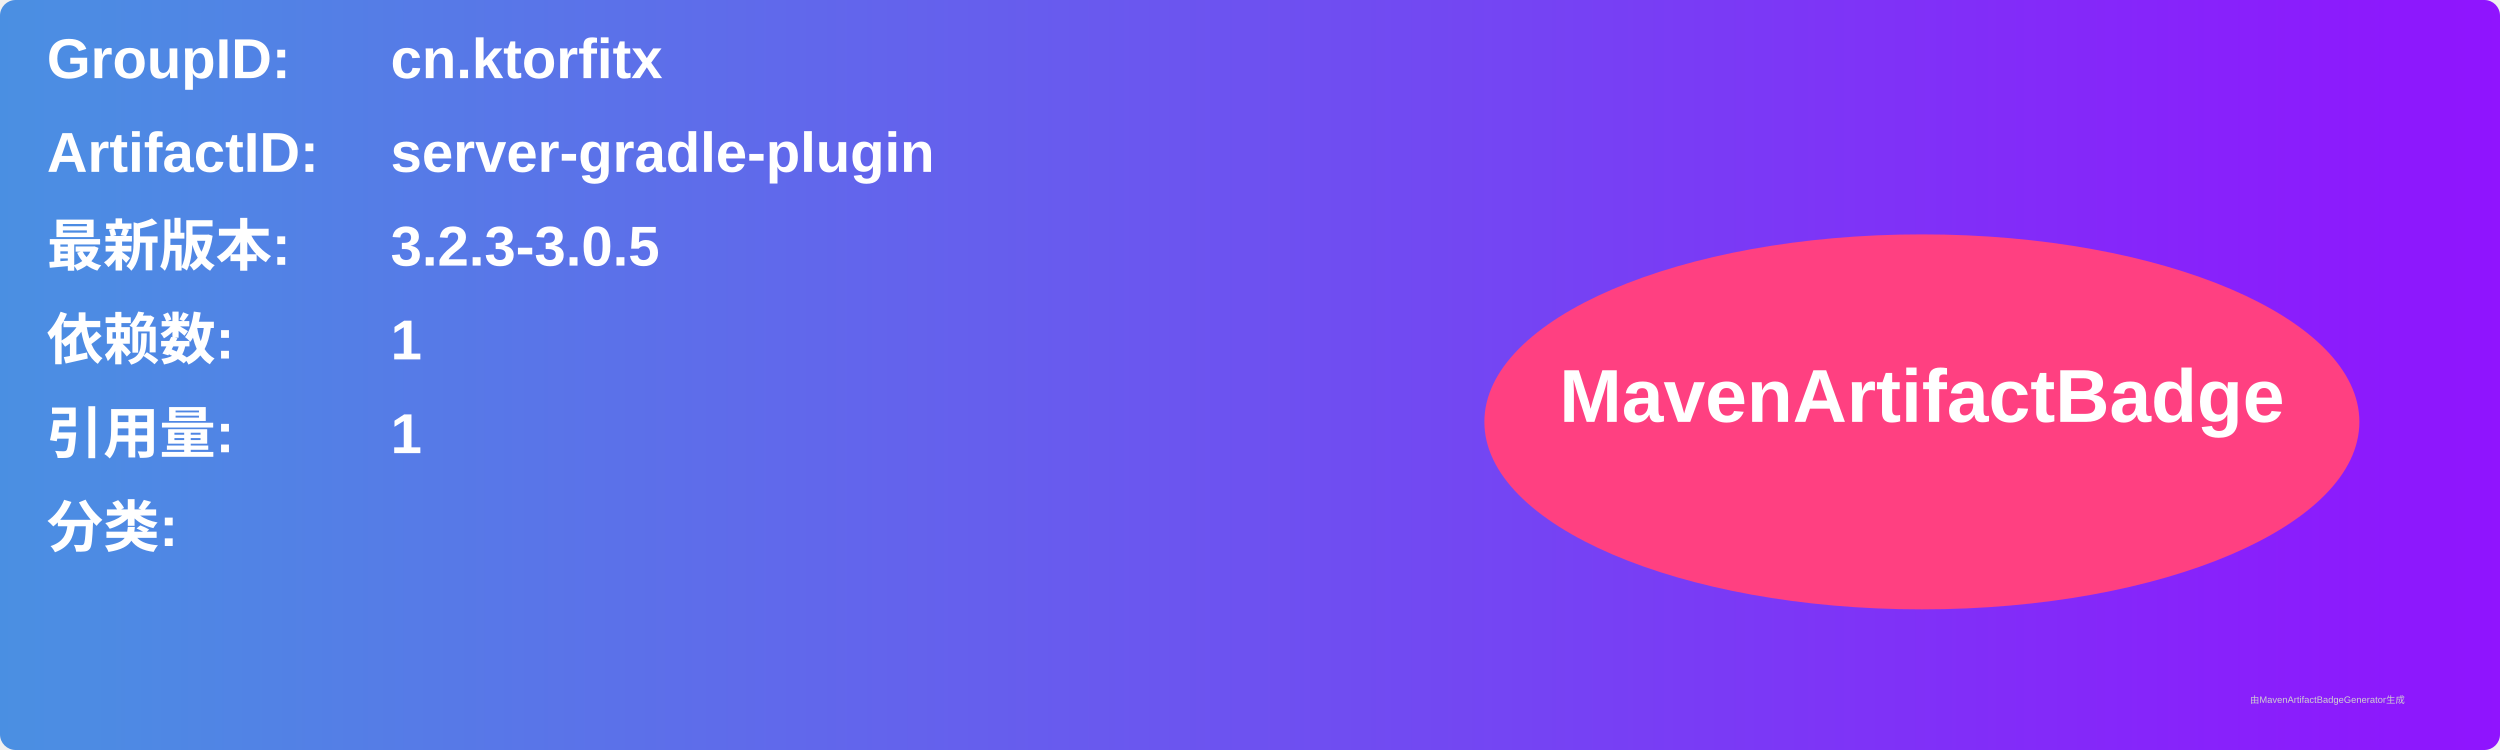
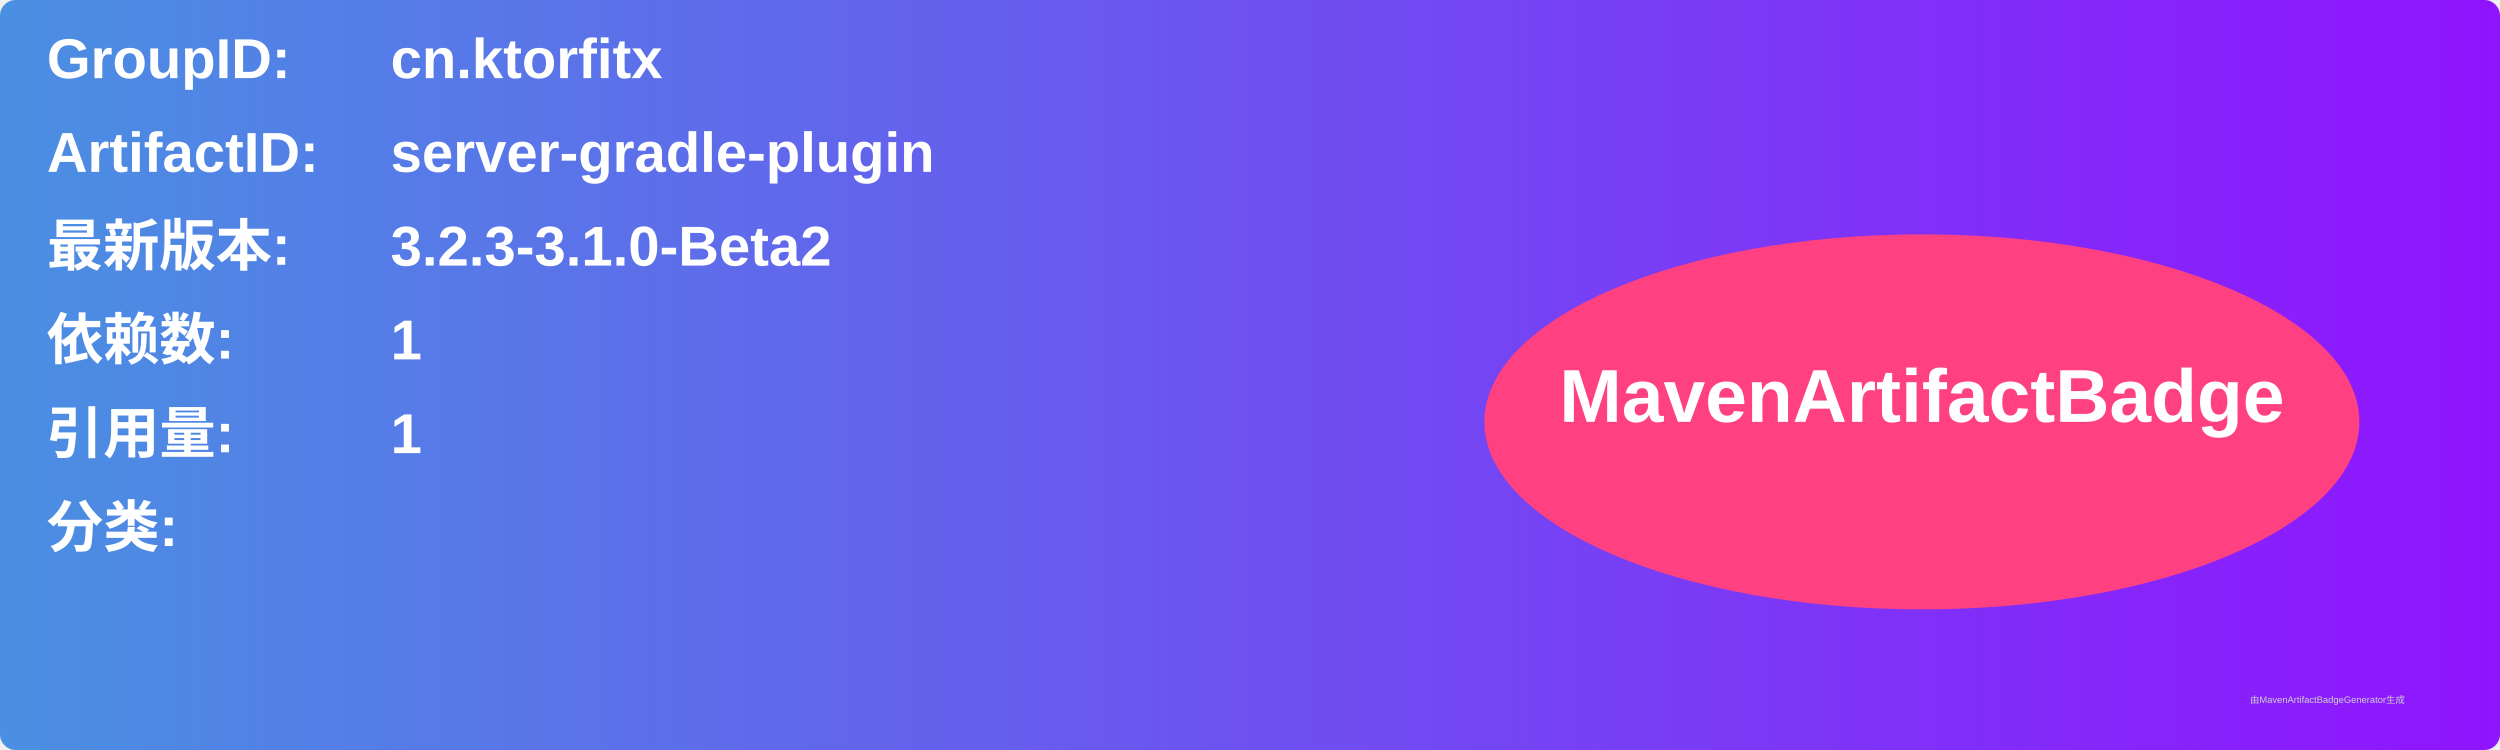
<svg xmlns="http://www.w3.org/2000/svg" width="800" height="240" viewBox="0 0 800 240">
  <linearGradient id="grad" x1="0%" y1="0%" x2="100%" y2="0%">
    <stop offset="0%" stop-color="#4a90e2" />
    <stop offset="100%" stop-color="#9013fe" />
  </linearGradient>
  <rect width="100%" height="100%" rx="5" ry="5" fill="url(#grad)" />
  <g transform="translate(15, 15)">
    <text x="0" y="10" font-family="Arial" font-size="18" fill="white" font-weight="bold" width="260">GroupID:</text>
    <text x="110" y="10" font-family="Arial" font-size="18" fill="white" font-weight="bold" width="460">cn.ktorfitx</text>
    <text x="0" y="40" font-family="Arial" font-size="18" fill="white" font-weight="bold" width="260">ArtifactID:</text>
    <text x="110" y="40" font-family="Arial" font-size="18" fill="white" font-weight="bold" width="460">server-gradle-plugin</text>
    <text x="0" y="70" font-family="Arial" font-size="18" fill="white" font-weight="bold">最新版本:</text>
    <text x="110" y="70" font-family="Arial" font-size="18" fill="white" font-weight="bold">
-       <tspan font-weight="bold">3.2.3-3.0.5</tspan>
+       <tspan font-weight="bold">3.2.3-3.1.0-Beta2</tspan>
    </text>
    <text x="0" y="100" font-family="Arial" font-size="18" fill="white" font-weight="bold">依赖数: </text>
    <text x="110" y="100" font-family="Arial" font-size="18" fill="white">
      <tspan font-weight="bold">1</tspan>
    </text>
    <text x="0" y="130" font-family="Arial" font-size="18" fill="white" font-weight="bold">引用量: </text>
    <text x="110" y="130" font-family="Arial" font-size="18" fill="white">
      <tspan font-weight="bold">1</tspan>
    </text>
    <text x="0" y="160" font-family="Arial" font-size="18" fill="white" font-weight="bold">分类:</text>
    <text x="10" y="190" font-family="Arial" font-size="10" fill="white">
      <tspan font-weight="bold" />
    </text>
    <ellipse cx="600" cy="120" rx="140" ry="60" fill="#ff4081" />
    <text x="600" y="120" text-anchor="middle" font-family="Arial" font-size="24" fill="white" font-weight="bold">MavenArtifactBadge</text>
  </g>
  <text x="720" y="225" font-family="Arial" font-size="3" fill="#d0d0d0">由MavenArtifactBadgeGenerator生成</text>
</svg>
